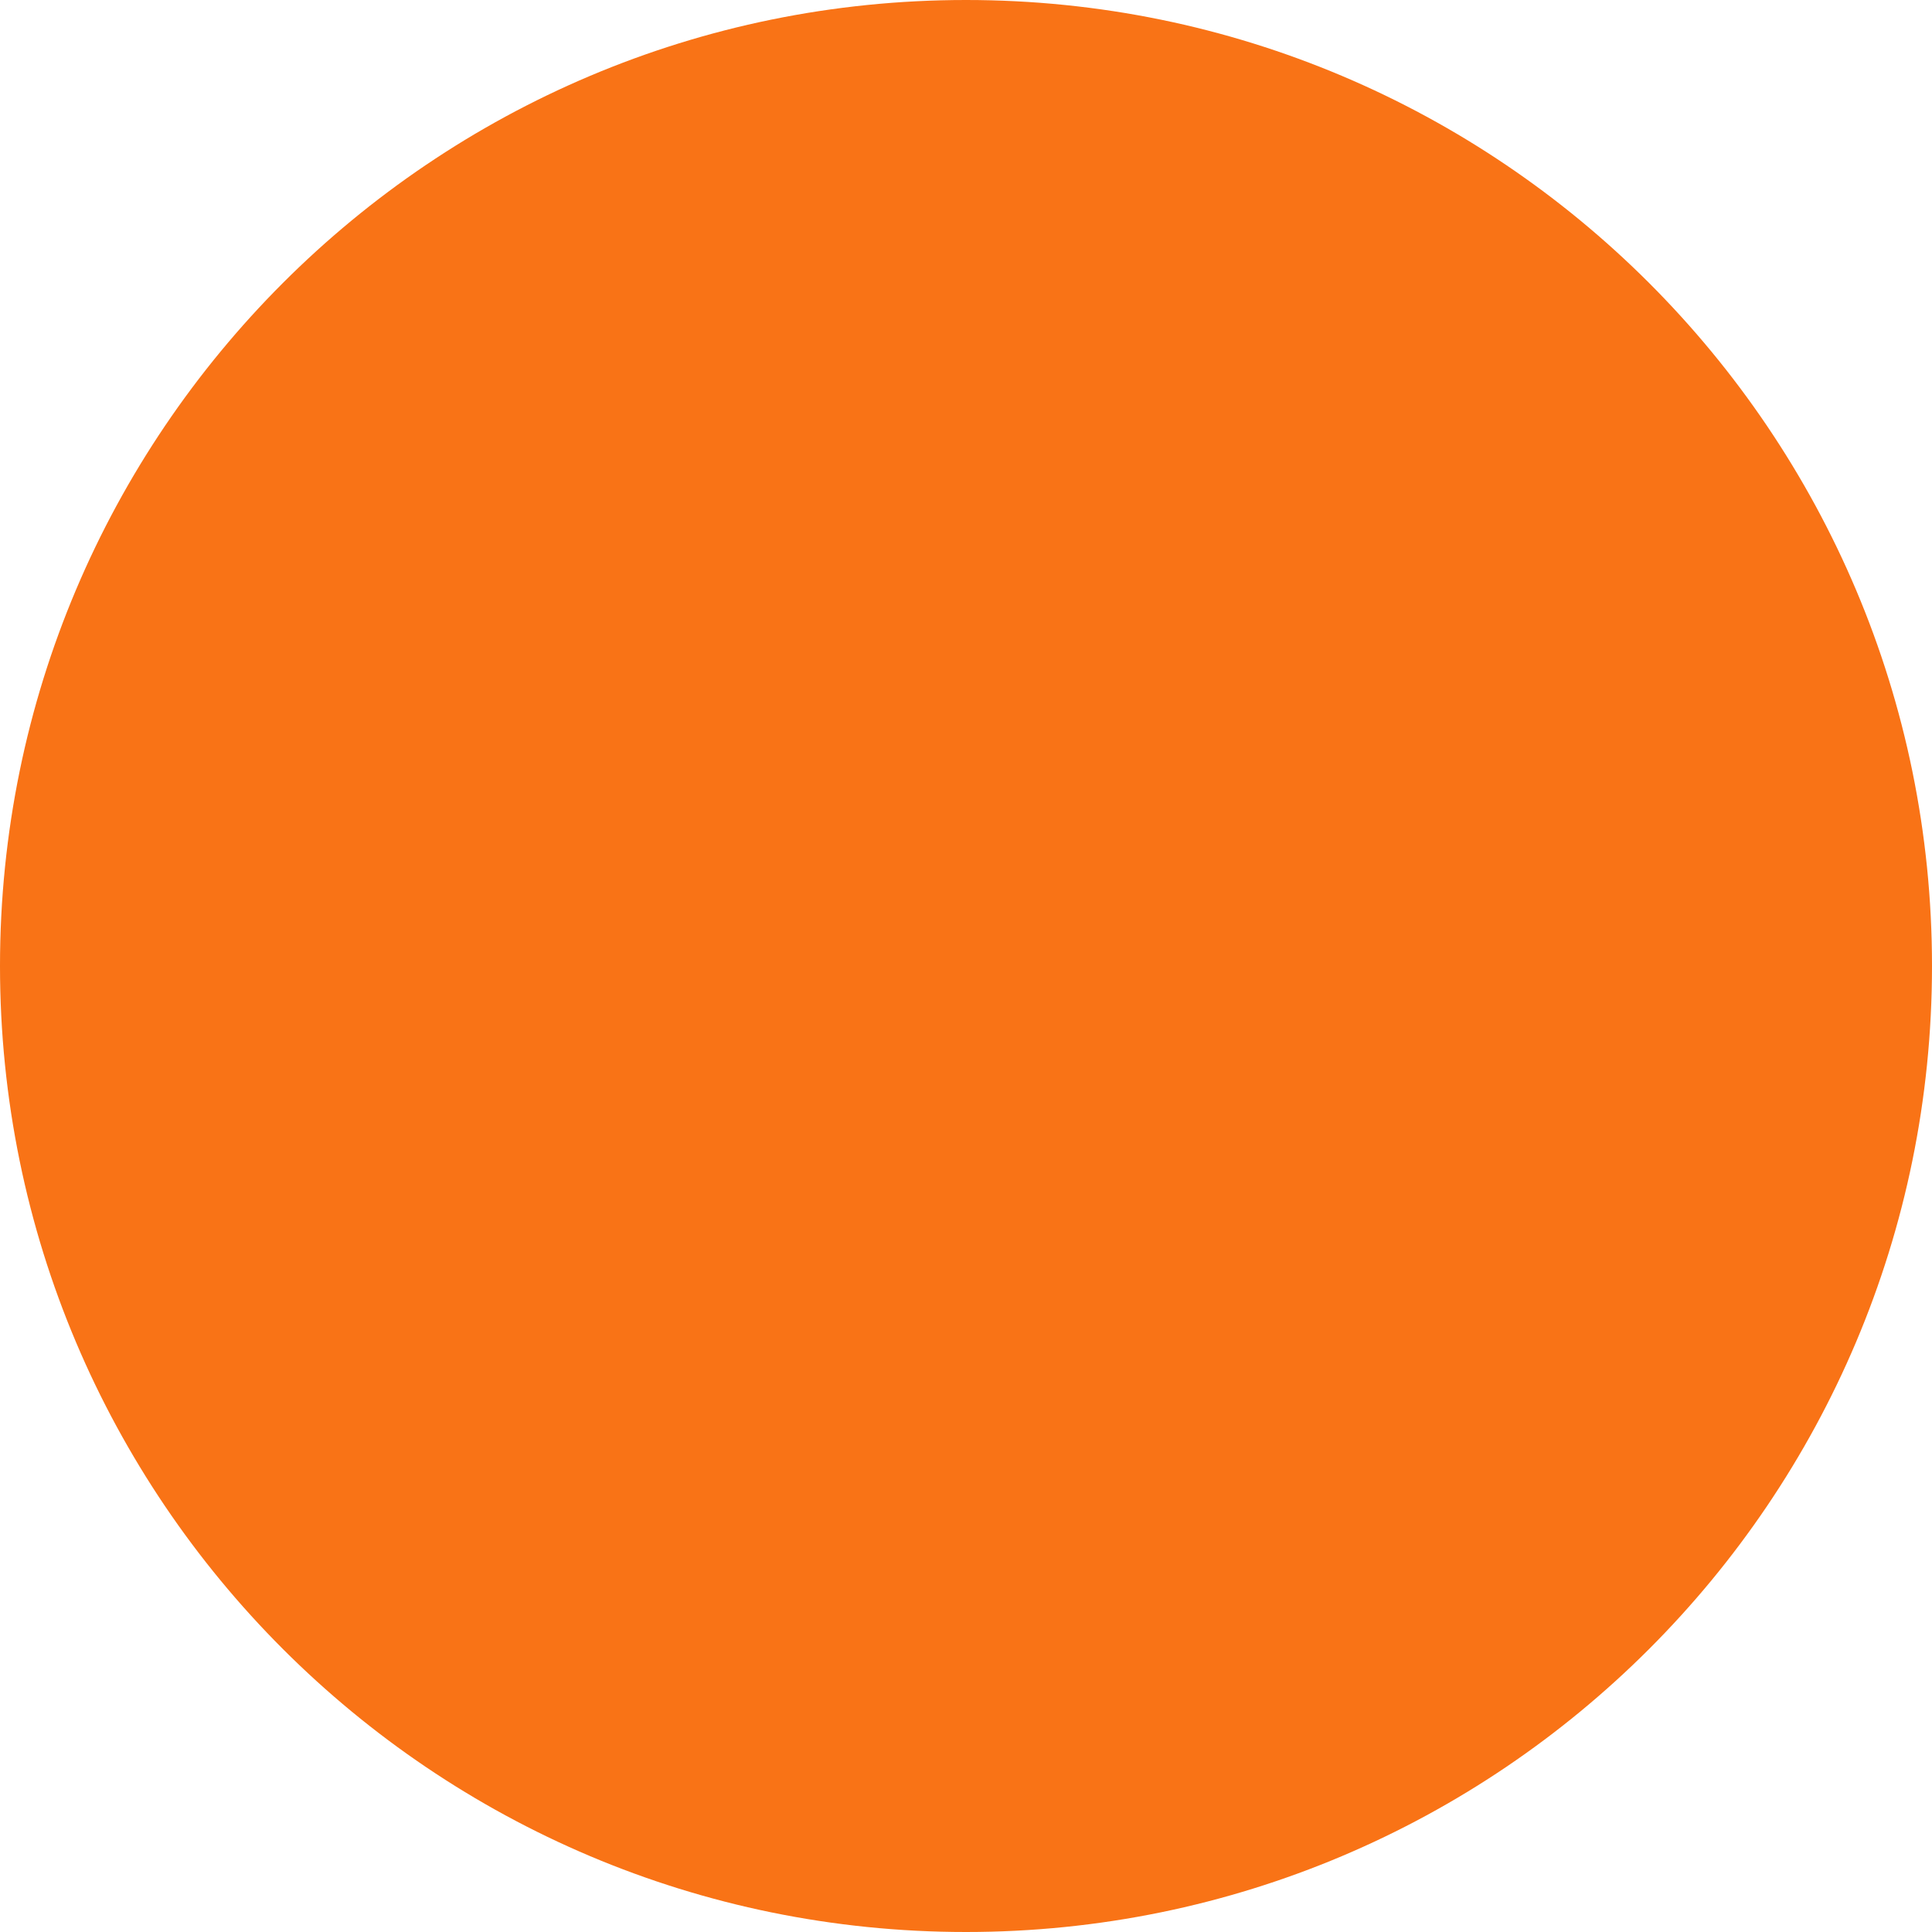
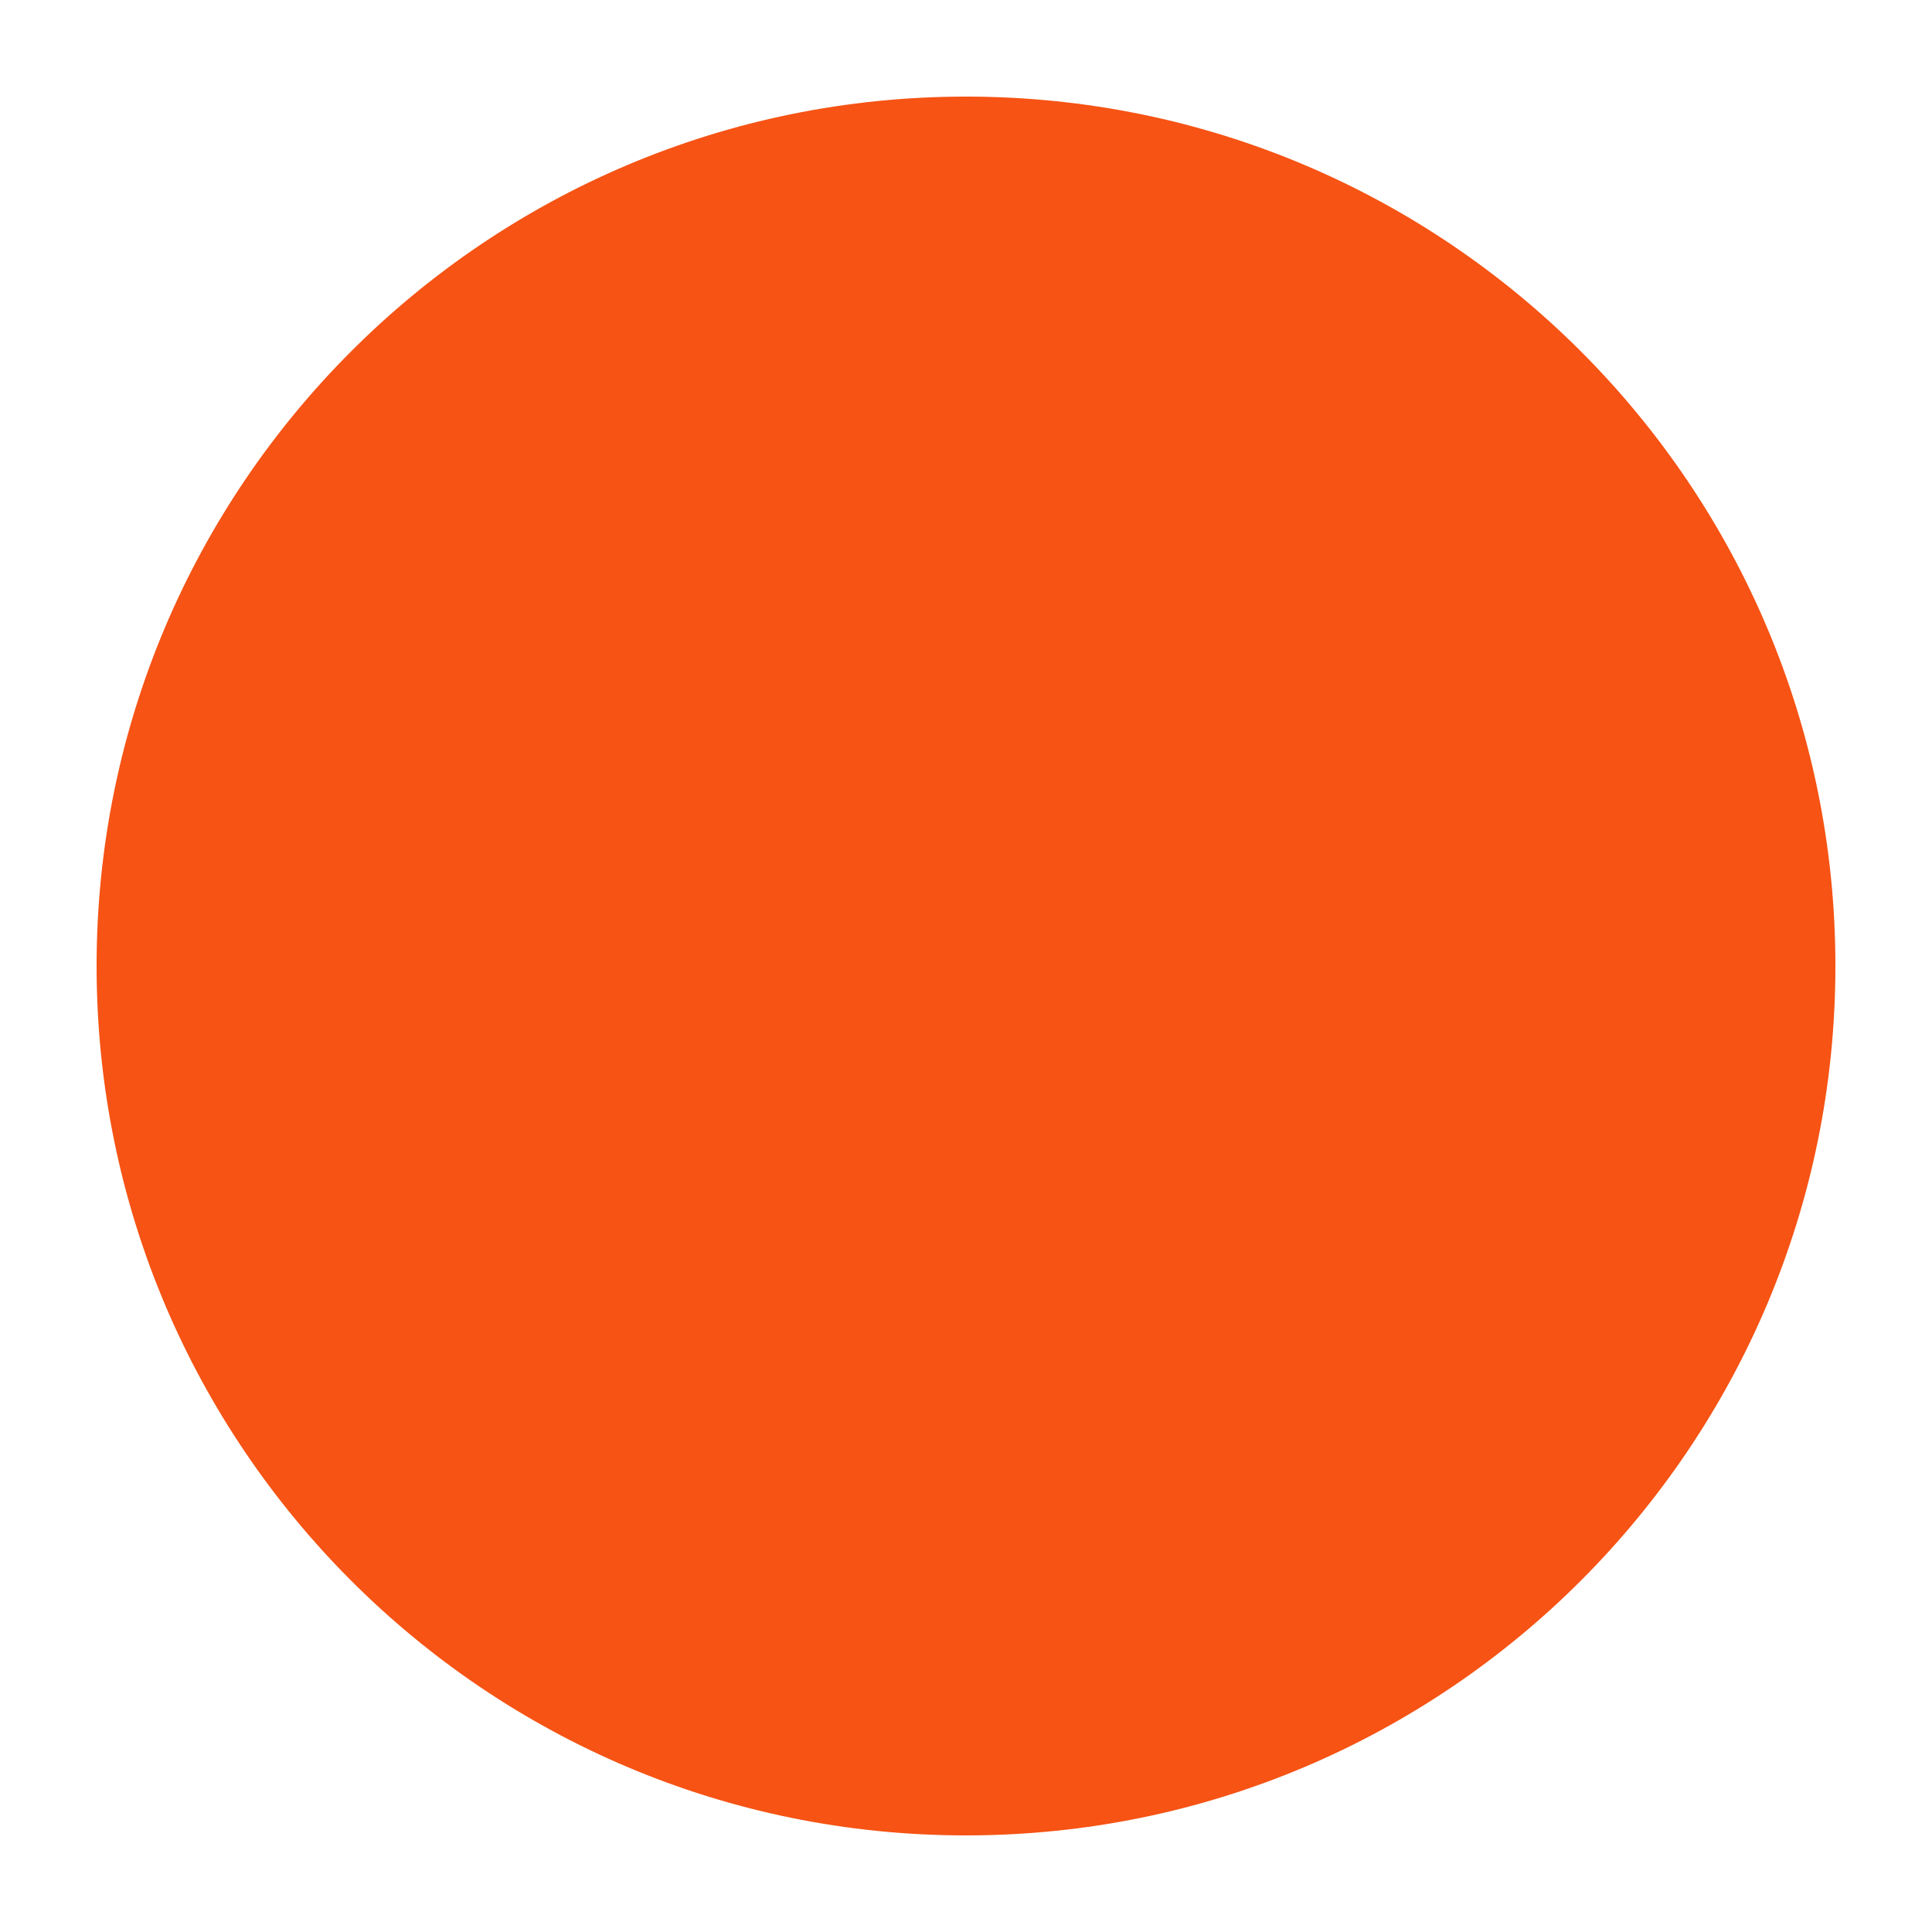
- <svg xmlns="http://www.w3.org/2000/svg" viewBox="0 0 64 64">
-   <circle cx="32" cy="32" r="32" fill="#f97316" />
+ <svg xmlns="http://www.w3.org/2000/svg" viewBox="0 0 100 100">
+   <circle cx="50" cy="50" r="45" fill="#F65314" />
</svg>
